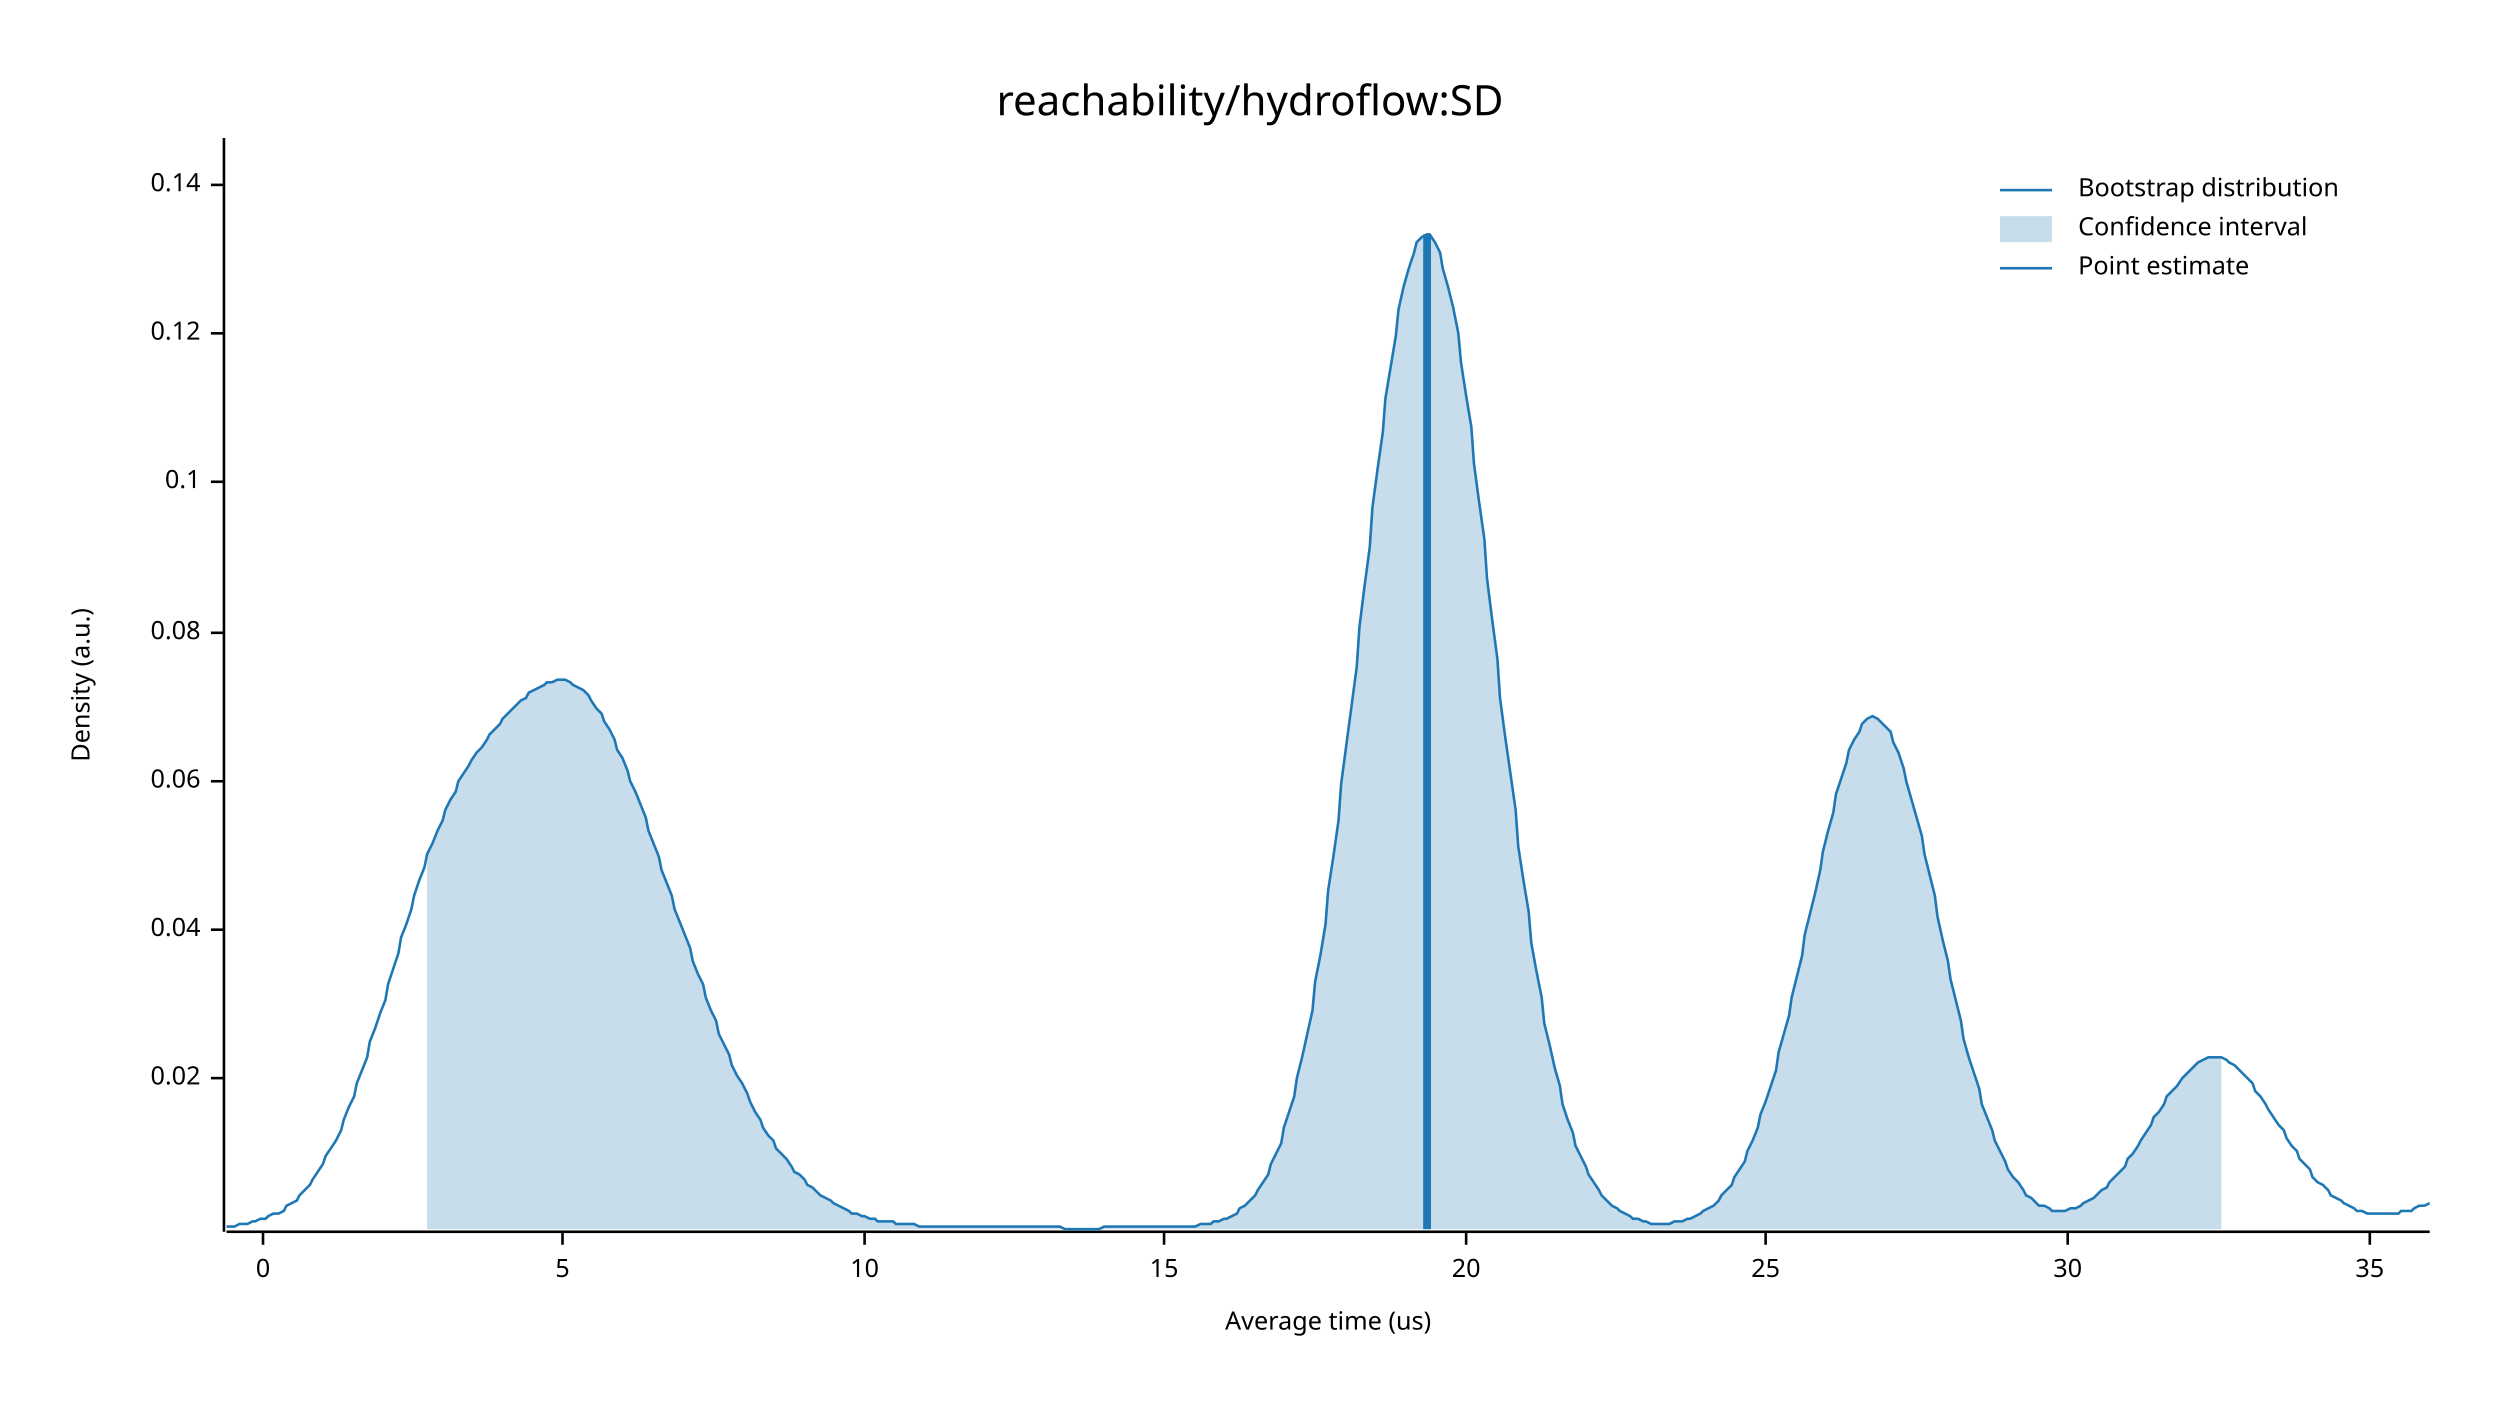
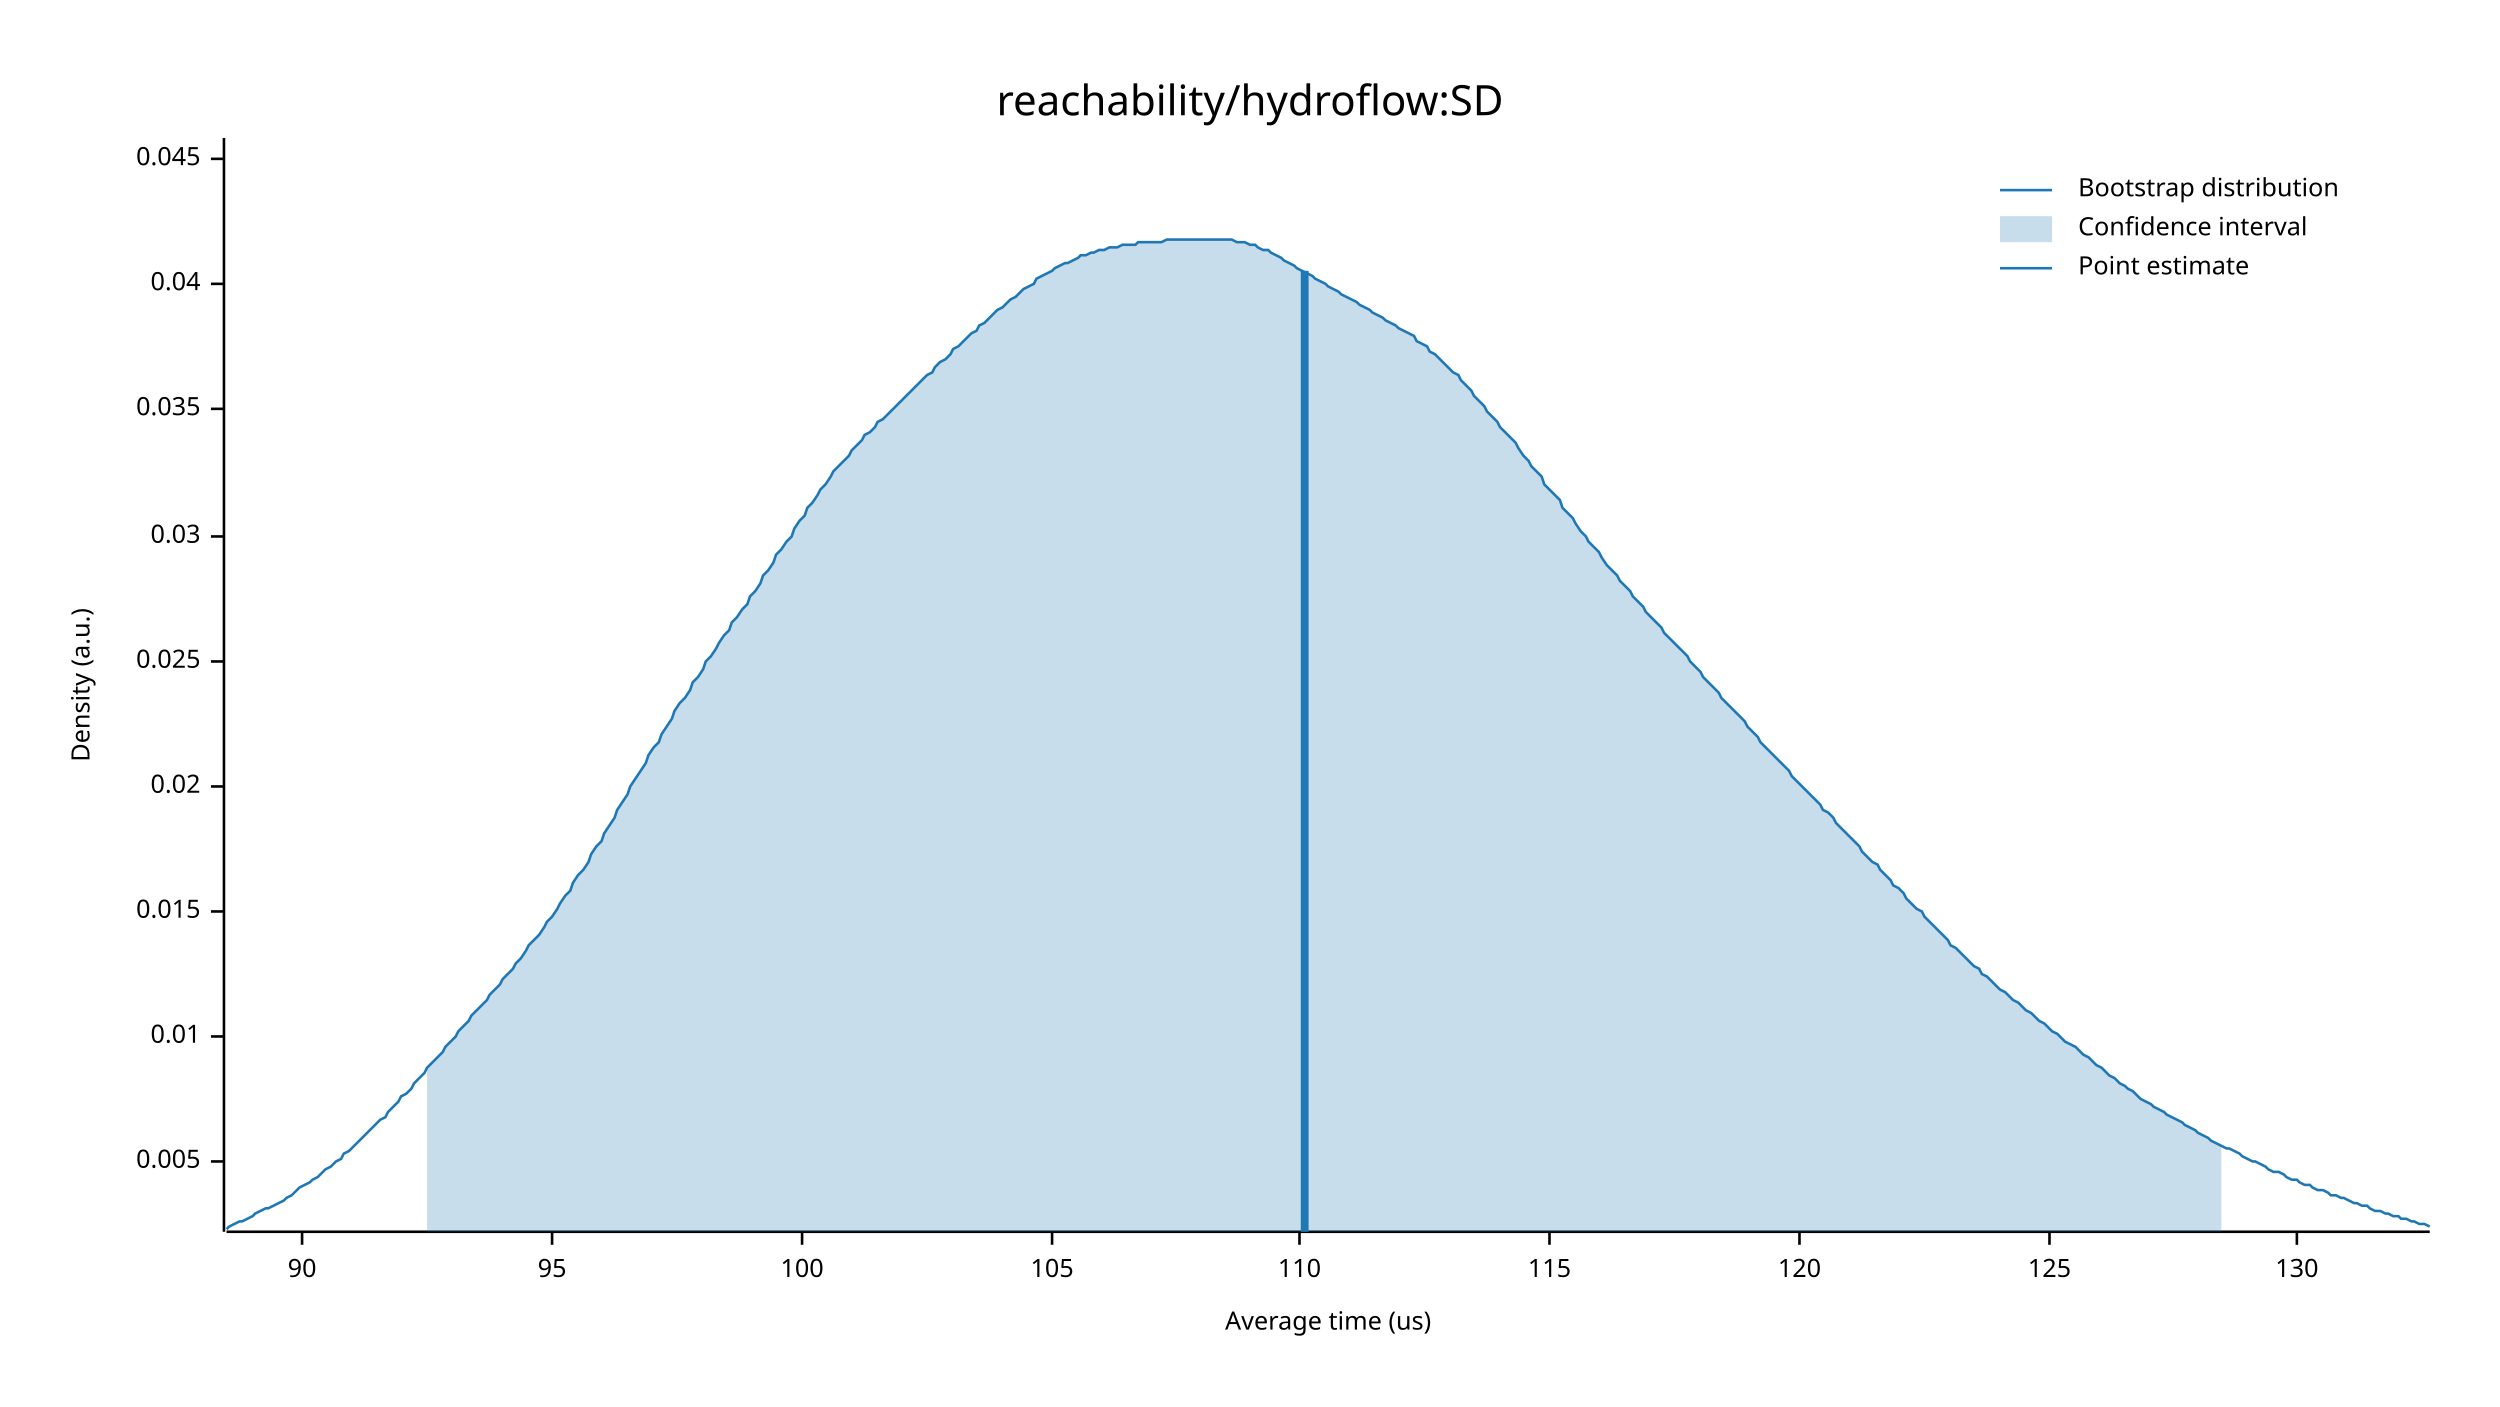
<svg xmlns="http://www.w3.org/2000/svg" width="960" height="540" viewBox="0 0 960 540">
  <text x="480" y="32" dy="0.76em" text-anchor="middle" font-family="sans-serif" font-size="16.129" opacity="1" fill="#000000">
reachability/hydroflow:SD
</text>
  <text x="27" y="263" dy="0.76em" text-anchor="middle" font-family="sans-serif" font-size="9.677" opacity="1" fill="#000000" transform="rotate(270, 27, 263)">
Density (a.u.)
</text>
  <text x="510" y="513" dy="-0.5ex" text-anchor="middle" font-family="sans-serif" font-size="9.677" opacity="1" fill="#000000">
Average time (us)
</text>
  <polyline fill="none" opacity="1" stroke="#000000" stroke-width="1" points="86,53 86,473 " />
-   <text x="77" y="414" dy="0.5ex" text-anchor="end" font-family="sans-serif" font-size="9.677" opacity="1" fill="#000000">
+   <text x="77" y="446" dy="0.5ex" text-anchor="end" font-family="sans-serif" font-size="9.677" opacity="1" fill="#000000">
+ 0.005
+ </text>
+   <polyline fill="none" opacity="1" stroke="#000000" stroke-width="1" points="81,446 86,446 " />
+   <text x="77" y="398" dy="0.5ex" text-anchor="end" font-family="sans-serif" font-size="9.677" opacity="1" fill="#000000">
+ 0.01
+ </text>
+   <polyline fill="none" opacity="1" stroke="#000000" stroke-width="1" points="81,398 86,398 " />
+   <text x="77" y="350" dy="0.5ex" text-anchor="end" font-family="sans-serif" font-size="9.677" opacity="1" fill="#000000">
+ 0.015
+ </text>
+   <polyline fill="none" opacity="1" stroke="#000000" stroke-width="1" points="81,350 86,350 " />
+   <text x="77" y="302" dy="0.5ex" text-anchor="end" font-family="sans-serif" font-size="9.677" opacity="1" fill="#000000">
0.02
</text>
-   <polyline fill="none" opacity="1" stroke="#000000" stroke-width="1" points="81,414 86,414 " />
-   <text x="77" y="357" dy="0.5ex" text-anchor="end" font-family="sans-serif" font-size="9.677" opacity="1" fill="#000000">
+   <polyline fill="none" opacity="1" stroke="#000000" stroke-width="1" points="81,302 86,302 " />
+   <text x="77" y="254" dy="0.5ex" text-anchor="end" font-family="sans-serif" font-size="9.677" opacity="1" fill="#000000">
+ 0.025
+ </text>
+   <polyline fill="none" opacity="1" stroke="#000000" stroke-width="1" points="81,254 86,254 " />
+   <text x="77" y="206" dy="0.5ex" text-anchor="end" font-family="sans-serif" font-size="9.677" opacity="1" fill="#000000">
+ 0.03
+ </text>
+   <polyline fill="none" opacity="1" stroke="#000000" stroke-width="1" points="81,206 86,206 " />
+   <text x="77" y="157" dy="0.5ex" text-anchor="end" font-family="sans-serif" font-size="9.677" opacity="1" fill="#000000">
+ 0.035
+ </text>
+   <polyline fill="none" opacity="1" stroke="#000000" stroke-width="1" points="81,157 86,157 " />
+   <text x="77" y="109" dy="0.5ex" text-anchor="end" font-family="sans-serif" font-size="9.677" opacity="1" fill="#000000">
0.04
</text>
-   <polyline fill="none" opacity="1" stroke="#000000" stroke-width="1" points="81,357 86,357 " />
-   <text x="77" y="300" dy="0.5ex" text-anchor="end" font-family="sans-serif" font-size="9.677" opacity="1" fill="#000000">
- 0.06
+   <polyline fill="none" opacity="1" stroke="#000000" stroke-width="1" points="81,109 86,109 " />
+   <text x="77" y="61" dy="0.5ex" text-anchor="end" font-family="sans-serif" font-size="9.677" opacity="1" fill="#000000">
+ 0.045
</text>
-   <polyline fill="none" opacity="1" stroke="#000000" stroke-width="1" points="81,300 86,300 " />
-   <text x="77" y="243" dy="0.5ex" text-anchor="end" font-family="sans-serif" font-size="9.677" opacity="1" fill="#000000">
- 0.08
+   <polyline fill="none" opacity="1" stroke="#000000" stroke-width="1" points="81,61 86,61 " />
+   <polyline fill="none" opacity="1" stroke="#000000" stroke-width="1" points="87,473 933,473 " />
+   <text x="116" y="483" dy="0.76em" text-anchor="middle" font-family="sans-serif" font-size="9.677" opacity="1" fill="#000000">
+ 90
</text>
-   <polyline fill="none" opacity="1" stroke="#000000" stroke-width="1" points="81,243 86,243 " />
-   <text x="77" y="185" dy="0.5ex" text-anchor="end" font-family="sans-serif" font-size="9.677" opacity="1" fill="#000000">
- 0.1
+   <polyline fill="none" opacity="1" stroke="#000000" stroke-width="1" points="116,473 116,478 " />
+   <text x="212" y="483" dy="0.76em" text-anchor="middle" font-family="sans-serif" font-size="9.677" opacity="1" fill="#000000">
+ 95
</text>
-   <polyline fill="none" opacity="1" stroke="#000000" stroke-width="1" points="81,185 86,185 " />
-   <text x="77" y="128" dy="0.5ex" text-anchor="end" font-family="sans-serif" font-size="9.677" opacity="1" fill="#000000">
- 0.12
+   <polyline fill="none" opacity="1" stroke="#000000" stroke-width="1" points="212,473 212,478 " />
+   <text x="308" y="483" dy="0.76em" text-anchor="middle" font-family="sans-serif" font-size="9.677" opacity="1" fill="#000000">
+ 100
</text>
-   <polyline fill="none" opacity="1" stroke="#000000" stroke-width="1" points="81,128 86,128 " />
-   <text x="77" y="71" dy="0.5ex" text-anchor="end" font-family="sans-serif" font-size="9.677" opacity="1" fill="#000000">
- 0.14
+   <polyline fill="none" opacity="1" stroke="#000000" stroke-width="1" points="308,473 308,478 " />
+   <text x="404" y="483" dy="0.76em" text-anchor="middle" font-family="sans-serif" font-size="9.677" opacity="1" fill="#000000">
+ 105
</text>
-   <polyline fill="none" opacity="1" stroke="#000000" stroke-width="1" points="81,71 86,71 " />
-   <polyline fill="none" opacity="1" stroke="#000000" stroke-width="1" points="87,473 933,473 " />
-   <text x="101" y="483" dy="0.76em" text-anchor="middle" font-family="sans-serif" font-size="9.677" opacity="1" fill="#000000">
- 0
+   <polyline fill="none" opacity="1" stroke="#000000" stroke-width="1" points="404,473 404,478 " />
+   <text x="499" y="483" dy="0.76em" text-anchor="middle" font-family="sans-serif" font-size="9.677" opacity="1" fill="#000000">
+ 110
</text>
-   <polyline fill="none" opacity="1" stroke="#000000" stroke-width="1" points="101,473 101,478 " />
-   <text x="216" y="483" dy="0.76em" text-anchor="middle" font-family="sans-serif" font-size="9.677" opacity="1" fill="#000000">
- 5
+   <polyline fill="none" opacity="1" stroke="#000000" stroke-width="1" points="499,473 499,478 " />
+   <text x="595" y="483" dy="0.76em" text-anchor="middle" font-family="sans-serif" font-size="9.677" opacity="1" fill="#000000">
+ 115
</text>
-   <polyline fill="none" opacity="1" stroke="#000000" stroke-width="1" points="216,473 216,478 " />
-   <text x="332" y="483" dy="0.76em" text-anchor="middle" font-family="sans-serif" font-size="9.677" opacity="1" fill="#000000">
- 10
+   <polyline fill="none" opacity="1" stroke="#000000" stroke-width="1" points="595,473 595,478 " />
+   <text x="691" y="483" dy="0.76em" text-anchor="middle" font-family="sans-serif" font-size="9.677" opacity="1" fill="#000000">
+ 120
</text>
-   <polyline fill="none" opacity="1" stroke="#000000" stroke-width="1" points="332,473 332,478 " />
-   <text x="447" y="483" dy="0.76em" text-anchor="middle" font-family="sans-serif" font-size="9.677" opacity="1" fill="#000000">
- 15
+   <polyline fill="none" opacity="1" stroke="#000000" stroke-width="1" points="691,473 691,478 " />
+   <text x="787" y="483" dy="0.76em" text-anchor="middle" font-family="sans-serif" font-size="9.677" opacity="1" fill="#000000">
+ 125
</text>
-   <polyline fill="none" opacity="1" stroke="#000000" stroke-width="1" points="447,473 447,478 " />
-   <text x="563" y="483" dy="0.76em" text-anchor="middle" font-family="sans-serif" font-size="9.677" opacity="1" fill="#000000">
- 20
+   <polyline fill="none" opacity="1" stroke="#000000" stroke-width="1" points="787,473 787,478 " />
+   <text x="882" y="483" dy="0.76em" text-anchor="middle" font-family="sans-serif" font-size="9.677" opacity="1" fill="#000000">
+ 130
</text>
-   <polyline fill="none" opacity="1" stroke="#000000" stroke-width="1" points="563,473 563,478 " />
-   <text x="678" y="483" dy="0.76em" text-anchor="middle" font-family="sans-serif" font-size="9.677" opacity="1" fill="#000000">
- 25
- </text>
-   <polyline fill="none" opacity="1" stroke="#000000" stroke-width="1" points="678,473 678,478 " />
-   <text x="794" y="483" dy="0.76em" text-anchor="middle" font-family="sans-serif" font-size="9.677" opacity="1" fill="#000000">
- 30
- </text>
-   <polyline fill="none" opacity="1" stroke="#000000" stroke-width="1" points="794,473 794,478 " />
-   <text x="910" y="483" dy="0.76em" text-anchor="middle" font-family="sans-serif" font-size="9.677" opacity="1" fill="#000000">
- 35
- </text>
-   <polyline fill="none" opacity="1" stroke="#000000" stroke-width="1" points="910,473 910,478 " />
-   <polyline fill="none" opacity="1" stroke="#1F78B4" stroke-width="1" points="87,471 88,471 90,471 92,470 93,470 95,470 97,469 98,469 100,468 102,468 103,467 105,466 107,466 109,465 110,463 112,462 114,461 115,459 117,457 119,455 120,453 122,450 124,447 125,444 127,441 129,438 131,434 132,430 134,425 136,421 137,416 139,411 141,406 142,400 144,395 146,389 148,384 149,378 151,372 153,366 154,360 156,355 158,349 159,344 161,338 163,333 164,328 166,324 168,319 170,315 171,311 173,307 175,304 176,300 178,297 180,294 181,292 183,289 185,287 187,284 188,282 190,280 192,278 193,276 195,274 197,272 198,271 200,269 202,268 203,266 205,265 207,264 209,263 210,262 212,262 214,261 215,261 217,261 219,262 220,263 222,264 224,265 226,267 227,269 229,272 231,274 232,277 234,280 236,284 237,288 239,291 241,296 242,300 244,304 246,309 248,314 249,319 251,324 253,329 254,334 256,339 258,344 259,349 261,354 263,359 265,364 266,369 268,374 270,378 271,383 273,388 275,392 276,397 278,401 280,405 281,409 283,413 285,416 287,420 288,423 290,427 292,430 293,433 295,436 297,438 298,441 300,443 302,445 304,448 305,450 307,451 309,453 310,455 312,456 314,458 315,459 317,460 319,461 320,462 322,463 324,464 326,465 327,466 329,466 331,467 332,467 334,468 336,468 337,469 339,469 341,469 343,469 344,470 346,470 348,470 349,470 351,470 353,471 354,471 356,471 358,471 359,471 361,471 363,471 365,471 366,471 368,471 370,471 371,471 373,471 375,471 376,471 378,471 380,471 381,471 383,471 385,471 387,471 388,471 390,471 392,471 393,471 395,471 397,471 398,471 400,471 402,471 404,471 405,471 407,471 409,472 410,472 412,472 414,472 415,472 417,472 419,472 420,472 422,472 424,471 426,471 427,471 429,471 431,471 432,471 434,471 436,471 437,471 439,471 441,471 443,471 444,471 446,471 448,471 449,471 451,471 453,471 454,471 456,471 458,471 459,471 461,470 463,470 465,470 466,469 468,469 470,468 471,468 473,467 475,466 476,464 478,463 480,461 482,459 483,457 485,454 487,451 488,447 490,443 492,439 493,433 495,427 497,421 498,414 500,406 502,397 504,388 505,377 507,367 509,355 510,342 512,329 514,315 515,301 517,286 519,271 521,256 522,241 524,225 526,210 527,195 529,180 531,166 532,153 534,141 536,129 537,119 539,110 541,103 543,97 544,93 546,91 548,90 549,90 551,93 553,97 554,103 556,110 558,118 560,128 561,139 563,152 565,164 566,178 568,193 570,207 571,222 573,238 575,253 576,268 578,283 580,297 582,311 583,325 585,338 587,350 588,362 590,373 592,383 593,393 595,401 597,410 599,417 600,424 602,430 604,435 605,440 607,444 609,448 610,451 612,454 614,457 615,459 617,461 619,463 621,464 622,465 624,466 626,467 627,468 629,468 631,469 632,469 634,470 636,470 638,470 639,470 641,470 643,469 644,469 646,469 648,468 649,468 651,467 653,466 654,465 656,464 658,463 660,461 661,459 663,457 665,455 666,452 668,449 670,446 671,442 673,438 675,433 676,428 678,423 680,417 682,411 683,404 685,397 687,390 688,383 690,375 692,367 693,359 695,351 697,343 699,334 700,327 702,319 704,312 705,305 707,299 709,293 710,288 712,284 714,281 715,278 717,276 719,275 721,276 722,277 724,279 726,281 727,285 729,289 731,295 732,300 734,307 736,314 738,321 739,328 741,336 743,344 744,352 746,361 748,369 749,376 751,384 753,392 754,399 756,406 758,412 760,418 761,424 763,429 765,434 766,438 768,442 770,446 771,449 773,452 775,454 777,457 778,459 780,460 782,462 783,463 785,463 787,464 788,465 790,465 792,465 793,465 795,464 797,464 799,463 800,462 802,461 804,460 805,459 807,457 809,456 810,454 812,452 814,450 816,448 817,445 819,443 821,440 822,438 824,435 826,432 827,429 829,427 831,424 832,421 834,419 836,417 838,414 839,413 841,411 843,409 844,408 846,407 848,406 849,406 851,406 853,406 855,407 856,408 858,409 860,411 861,412 863,414 865,416 866,419 868,421 870,424 871,426 873,429 875,432 877,434 878,437 880,440 882,442 883,445 885,447 887,449 888,452 890,454 892,455 894,457 895,459 897,460 899,461 900,462 902,463 904,464 905,465 907,465 909,466 910,466 912,466 914,466 916,466 917,466 919,466 921,466 922,465 924,465 926,465 927,464 929,463 931,463 933,462 " />
-   <polygon opacity="0.25" fill="#1F78B4" points="164,328 166,324 168,319 170,315 171,311 173,307 175,304 176,300 178,297 180,294 181,292 183,289 185,287 187,284 188,282 190,280 192,278 193,276 195,274 197,272 198,271 200,269 202,268 203,266 205,265 207,264 209,263 210,262 212,262 214,261 215,261 217,261 219,262 220,263 222,264 224,265 226,267 227,269 229,272 231,274 232,277 234,280 236,284 237,288 239,291 241,296 242,300 244,304 246,309 248,314 249,319 251,324 253,329 254,334 256,339 258,344 259,349 261,354 263,359 265,364 266,369 268,374 270,378 271,383 273,388 275,392 276,397 278,401 280,405 281,409 283,413 285,416 287,420 288,423 290,427 292,430 293,433 295,436 297,438 298,441 300,443 302,445 304,448 305,450 307,451 309,453 310,455 312,456 314,458 315,459 317,460 319,461 320,462 322,463 324,464 326,465 327,466 329,466 331,467 332,467 334,468 336,468 337,469 339,469 341,469 343,469 344,470 346,470 348,470 349,470 351,470 353,471 354,471 356,471 358,471 359,471 361,471 363,471 365,471 366,471 368,471 370,471 371,471 373,471 375,471 376,471 378,471 380,471 381,471 383,471 385,471 387,471 388,471 390,471 392,471 393,471 395,471 397,471 398,471 400,471 402,471 404,471 405,471 407,471 409,472 410,472 412,472 414,472 415,472 417,472 419,472 420,472 422,472 424,471 426,471 427,471 429,471 431,471 432,471 434,471 436,471 437,471 439,471 441,471 443,471 444,471 446,471 448,471 449,471 451,471 453,471 454,471 456,471 458,471 459,471 461,470 463,470 465,470 466,469 468,469 470,468 471,468 473,467 475,466 476,464 478,463 480,461 482,459 483,457 485,454 487,451 488,447 490,443 492,439 493,433 495,427 497,421 498,414 500,406 502,397 504,388 505,377 507,367 509,355 510,342 512,329 514,315 515,301 517,286 519,271 521,256 522,241 524,225 526,210 527,195 529,180 531,166 532,153 534,141 536,129 537,119 539,110 541,103 543,97 544,93 546,91 548,90 549,90 551,93 553,97 554,103 556,110 558,118 560,128 561,139 563,152 565,164 566,178 568,193 570,207 571,222 573,238 575,253 576,268 578,283 580,297 582,311 583,325 585,338 587,350 588,362 590,373 592,383 593,393 595,401 597,410 599,417 600,424 602,430 604,435 605,440 607,444 609,448 610,451 612,454 614,457 615,459 617,461 619,463 621,464 622,465 624,466 626,467 627,468 629,468 631,469 632,469 634,470 636,470 638,470 639,470 641,470 643,469 644,469 646,469 648,468 649,468 651,467 653,466 654,465 656,464 658,463 660,461 661,459 663,457 665,455 666,452 668,449 670,446 671,442 673,438 675,433 676,428 678,423 680,417 682,411 683,404 685,397 687,390 688,383 690,375 692,367 693,359 695,351 697,343 699,334 700,327 702,319 704,312 705,305 707,299 709,293 710,288 712,284 714,281 715,278 717,276 719,275 721,276 722,277 724,279 726,281 727,285 729,289 731,295 732,300 734,307 736,314 738,321 739,328 741,336 743,344 744,352 746,361 748,369 749,376 751,384 753,392 754,399 756,406 758,412 760,418 761,424 763,429 765,434 766,438 768,442 770,446 771,449 773,452 775,454 777,457 778,459 780,460 782,462 783,463 785,463 787,464 788,465 790,465 792,465 793,465 795,464 797,464 799,463 800,462 802,461 804,460 805,459 807,457 809,456 810,454 812,452 814,450 816,448 817,445 819,443 821,440 822,438 824,435 826,432 827,429 829,427 831,424 832,421 834,419 836,417 838,414 839,413 841,411 843,409 844,408 846,407 848,406 849,406 851,406 853,406 853,472 164,472 " />
-   <polyline fill="none" opacity="1" stroke="#1F78B4" stroke-width="3" points="548,472 548,90 " />
+   <polyline fill="none" opacity="1" stroke="#000000" stroke-width="1" points="882,473 882,478 " />
+   <polyline fill="none" opacity="1" stroke="#1F78B4" stroke-width="1" points="87,472 88,471 90,470 92,469 93,469 95,468 97,467 98,466 100,465 102,464 103,464 105,463 107,462 109,461 110,460 112,459 114,457 115,456 117,455 119,454 120,453 122,452 124,450 125,449 127,448 129,446 131,445 132,443 134,442 136,440 137,439 139,437 141,435 142,434 144,432 146,430 148,429 149,427 151,425 153,423 154,421 156,420 158,418 159,416 161,414 163,412 164,410 166,408 168,406 170,404 171,402 173,400 175,398 176,396 178,394 180,392 181,390 183,388 185,386 187,384 188,382 190,380 192,378 193,376 195,374 197,372 198,370 200,368 202,365 203,363 205,361 207,359 209,356 210,354 212,352 214,349 215,347 217,344 219,342 220,339 222,336 224,334 226,331 227,328 229,325 231,323 232,320 234,317 236,314 237,311 239,308 241,305 242,302 244,299 246,296 248,293 249,290 251,287 253,285 254,282 256,279 258,276 259,273 261,270 263,268 265,265 266,262 268,260 270,257 271,254 273,252 275,249 276,247 278,244 280,242 281,239 283,237 285,234 287,232 288,229 290,227 292,224 293,221 295,219 297,216 298,213 300,211 302,208 304,206 305,203 307,200 309,198 310,195 312,193 314,190 315,188 317,186 319,183 320,181 322,179 324,177 326,175 327,173 329,171 331,169 332,167 334,166 336,164 337,162 339,161 341,159 343,157 344,156 346,154 348,152 349,151 351,149 353,147 354,146 356,144 358,143 359,141 361,139 363,138 365,136 366,134 368,133 370,131 371,130 373,128 375,127 376,125 378,124 380,122 381,121 383,119 385,118 387,116 388,115 390,114 392,112 393,111 395,110 397,109 398,107 400,106 402,105 404,104 405,103 407,102 409,101 410,101 412,100 414,99 415,98 417,98 419,97 420,97 422,96 424,96 426,95 427,95 429,95 431,94 432,94 434,94 436,94 437,93 439,93 441,93 443,93 444,93 446,93 448,92 449,92 451,92 453,92 454,92 456,92 458,92 459,92 461,92 463,92 465,92 466,92 468,92 470,92 471,92 473,92 475,93 476,93 478,93 480,94 482,94 483,95 485,96 487,96 488,97 490,98 492,99 493,100 495,101 497,102 498,103 500,104 502,105 504,106 505,107 507,108 509,109 510,110 512,111 514,112 515,113 517,114 519,115 521,116 522,117 524,118 526,119 527,120 529,121 531,122 532,123 534,124 536,125 537,126 539,127 541,128 543,129 544,131 546,132 548,133 549,135 551,136 553,138 554,139 556,141 558,143 560,144 561,146 563,148 565,150 566,152 568,154 570,156 571,158 573,160 575,162 576,164 578,166 580,168 582,170 583,172 585,175 587,177 588,179 590,181 592,183 593,186 595,188 597,190 599,192 600,195 602,197 604,199 605,201 607,204 609,206 610,208 612,210 614,212 615,214 617,217 619,219 621,221 622,223 624,225 626,227 627,229 629,231 631,233 632,235 634,237 636,239 638,241 639,243 641,245 643,247 644,248 646,250 648,252 649,254 651,256 653,258 654,260 656,262 658,264 660,266 661,268 663,270 665,272 666,273 668,275 670,277 671,279 673,281 675,283 676,285 678,287 680,289 682,291 683,292 685,294 687,296 688,298 690,300 692,302 693,303 695,305 697,307 699,309 700,311 702,312 704,314 705,316 707,318 709,320 710,321 712,323 714,325 715,327 717,329 719,331 721,332 722,334 724,336 726,338 727,340 729,341 731,343 732,345 734,347 736,349 738,350 739,352 741,354 743,356 744,357 746,359 748,361 749,363 751,364 753,366 754,367 756,369 758,371 760,372 761,374 763,375 765,377 766,378 768,380 770,381 771,382 773,384 775,385 777,387 778,388 780,389 782,391 783,392 785,393 787,395 788,396 790,397 792,399 793,400 795,401 797,402 799,404 800,405 802,406 804,408 805,409 807,410 809,412 810,413 812,414 814,416 816,417 817,418 819,419 821,421 822,422 824,423 826,424 827,425 829,426 831,427 832,428 834,429 836,430 838,431 839,432 841,433 843,434 844,435 846,436 848,437 849,438 851,439 853,440 855,441 856,441 858,442 860,443 861,444 863,445 865,446 866,446 868,447 870,448 871,449 873,450 875,450 877,451 878,452 880,453 882,453 883,454 885,455 887,455 888,456 890,457 892,457 894,458 895,459 897,459 899,460 900,460 902,461 904,462 905,462 907,463 909,463 910,464 912,465 914,465 916,466 917,466 919,467 921,467 922,468 924,468 926,469 927,469 929,470 931,470 933,471 " />
+   <polygon opacity="0.25" fill="#1F78B4" points="164,410 166,408 168,406 170,404 171,402 173,400 175,398 176,396 178,394 180,392 181,390 183,388 185,386 187,384 188,382 190,380 192,378 193,376 195,374 197,372 198,370 200,368 202,365 203,363 205,361 207,359 209,356 210,354 212,352 214,349 215,347 217,344 219,342 220,339 222,336 224,334 226,331 227,328 229,325 231,323 232,320 234,317 236,314 237,311 239,308 241,305 242,302 244,299 246,296 248,293 249,290 251,287 253,285 254,282 256,279 258,276 259,273 261,270 263,268 265,265 266,262 268,260 270,257 271,254 273,252 275,249 276,247 278,244 280,242 281,239 283,237 285,234 287,232 288,229 290,227 292,224 293,221 295,219 297,216 298,213 300,211 302,208 304,206 305,203 307,200 309,198 310,195 312,193 314,190 315,188 317,186 319,183 320,181 322,179 324,177 326,175 327,173 329,171 331,169 332,167 334,166 336,164 337,162 339,161 341,159 343,157 344,156 346,154 348,152 349,151 351,149 353,147 354,146 356,144 358,143 359,141 361,139 363,138 365,136 366,134 368,133 370,131 371,130 373,128 375,127 376,125 378,124 380,122 381,121 383,119 385,118 387,116 388,115 390,114 392,112 393,111 395,110 397,109 398,107 400,106 402,105 404,104 405,103 407,102 409,101 410,101 412,100 414,99 415,98 417,98 419,97 420,97 422,96 424,96 426,95 427,95 429,95 431,94 432,94 434,94 436,94 437,93 439,93 441,93 443,93 444,93 446,93 448,92 449,92 451,92 453,92 454,92 456,92 458,92 459,92 461,92 463,92 465,92 466,92 468,92 470,92 471,92 473,92 475,93 476,93 478,93 480,94 482,94 483,95 485,96 487,96 488,97 490,98 492,99 493,100 495,101 497,102 498,103 500,104 502,105 504,106 505,107 507,108 509,109 510,110 512,111 514,112 515,113 517,114 519,115 521,116 522,117 524,118 526,119 527,120 529,121 531,122 532,123 534,124 536,125 537,126 539,127 541,128 543,129 544,131 546,132 548,133 549,135 551,136 553,138 554,139 556,141 558,143 560,144 561,146 563,148 565,150 566,152 568,154 570,156 571,158 573,160 575,162 576,164 578,166 580,168 582,170 583,172 585,175 587,177 588,179 590,181 592,183 593,186 595,188 597,190 599,192 600,195 602,197 604,199 605,201 607,204 609,206 610,208 612,210 614,212 615,214 617,217 619,219 621,221 622,223 624,225 626,227 627,229 629,231 631,233 632,235 634,237 636,239 638,241 639,243 641,245 643,247 644,248 646,250 648,252 649,254 651,256 653,258 654,260 656,262 658,264 660,266 661,268 663,270 665,272 666,273 668,275 670,277 671,279 673,281 675,283 676,285 678,287 680,289 682,291 683,292 685,294 687,296 688,298 690,300 692,302 693,303 695,305 697,307 699,309 700,311 702,312 704,314 705,316 707,318 709,320 710,321 712,323 714,325 715,327 717,329 719,331 721,332 722,334 724,336 726,338 727,340 729,341 731,343 732,345 734,347 736,349 738,350 739,352 741,354 743,356 744,357 746,359 748,361 749,363 751,364 753,366 754,367 756,369 758,371 760,372 761,374 763,375 765,377 766,378 768,380 770,381 771,382 773,384 775,385 777,387 778,388 780,389 782,391 783,392 785,393 787,395 788,396 790,397 792,399 793,400 795,401 797,402 799,404 800,405 802,406 804,408 805,409 807,410 809,412 810,413 812,414 814,416 816,417 817,418 819,419 821,421 822,422 824,423 826,424 827,425 829,426 831,427 832,428 834,429 836,430 838,431 839,432 841,433 843,434 844,435 846,436 848,437 849,438 851,439 853,440 853,473 164,473 " />
+   <polyline fill="none" opacity="1" stroke="#1F78B4" stroke-width="3" points="501,473 501,104 " />
  <text x="798" y="68" dy="0.76em" text-anchor="start" font-family="sans-serif" font-size="9.677" opacity="1" fill="#000000">
Bootstrap distribution
</text>
  <text x="798" y="83" dy="0.76em" text-anchor="start" font-family="sans-serif" font-size="9.677" opacity="1" fill="#000000">
Confidence interval
</text>
  <text x="798" y="98" dy="0.76em" text-anchor="start" font-family="sans-serif" font-size="9.677" opacity="1" fill="#000000">
Point estimate
</text>
  <polyline fill="none" opacity="1" stroke="#1F78B4" stroke-width="1" points="768,73 788,73 " />
  <rect x="768" y="83" width="20" height="10" opacity="0.25" fill="#1F78B4" stroke="none" />
  <polyline fill="none" opacity="1" stroke="#1F78B4" stroke-width="1" points="768,103 788,103 " />
</svg>
